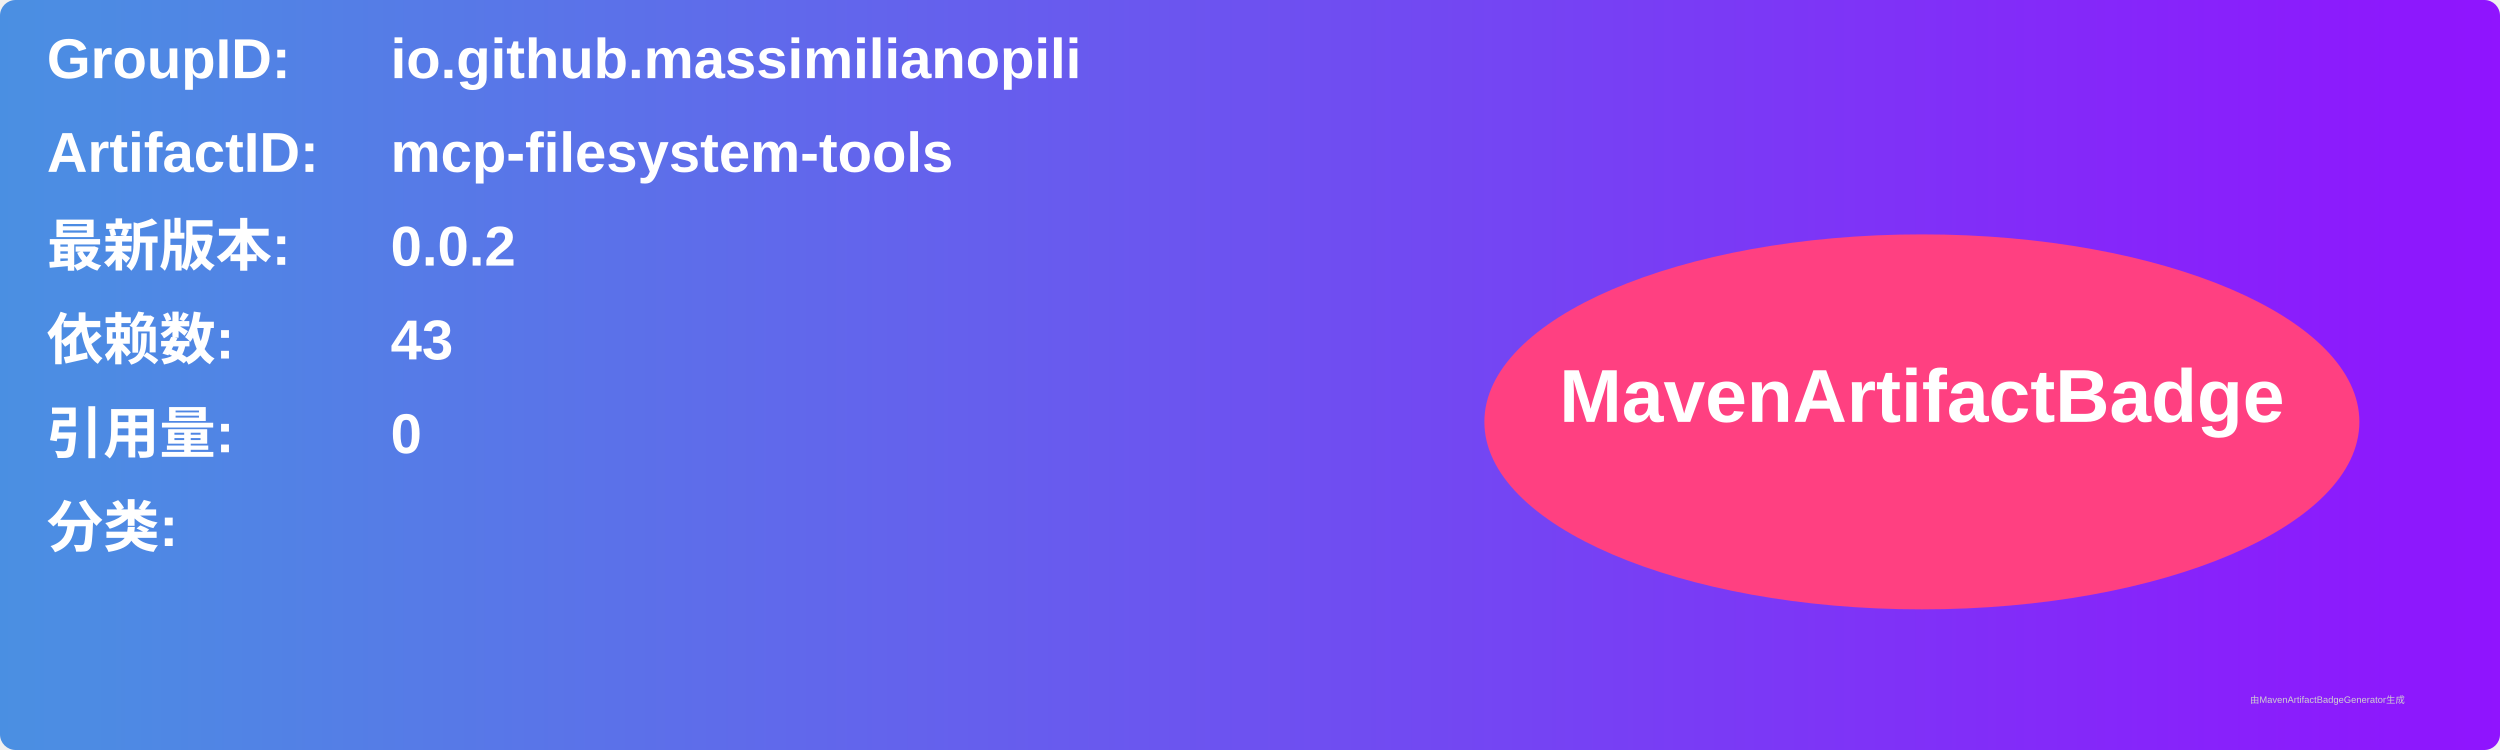
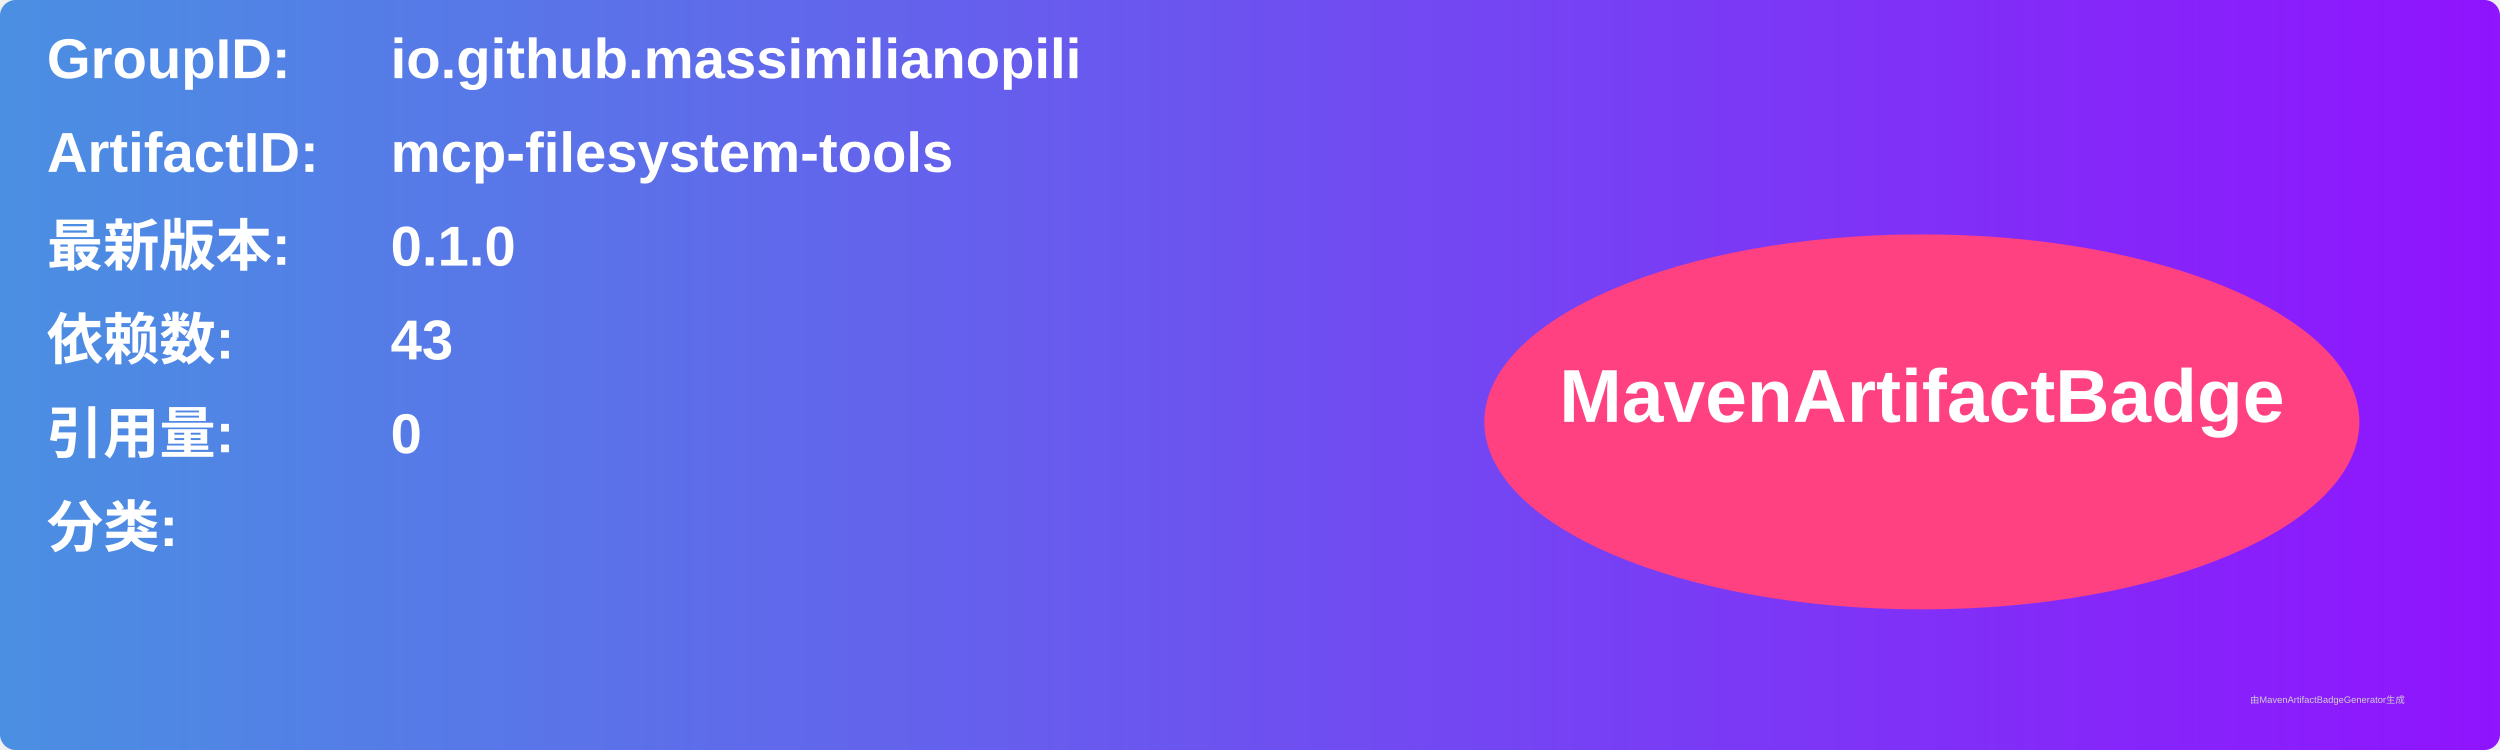
<svg xmlns="http://www.w3.org/2000/svg" width="800" height="240" viewBox="0 0 800 240">
  <linearGradient id="grad" x1="0%" y1="0%" x2="100%" y2="0%">
    <stop offset="0%" stop-color="#4a90e2" />
    <stop offset="100%" stop-color="#9013fe" />
  </linearGradient>
  <rect width="100%" height="100%" rx="5" ry="5" fill="url(#grad)" />
  <g transform="translate(15, 15)">
    <text x="0" y="10" font-family="Arial" font-size="18" fill="white" font-weight="bold" width="260">GroupID:</text>
    <text x="110" y="10" font-family="Arial" font-size="18" fill="white" font-weight="bold" width="460">io.github.massimilianopili</text>
    <text x="0" y="40" font-family="Arial" font-size="18" fill="white" font-weight="bold" width="260">ArtifactID:</text>
    <text x="110" y="40" font-family="Arial" font-size="18" fill="white" font-weight="bold" width="460">mcp-filesystem-tools</text>
    <text x="0" y="70" font-family="Arial" font-size="18" fill="white" font-weight="bold">最新版本:</text>
    <text x="110" y="70" font-family="Arial" font-size="18" fill="white" font-weight="bold">
-       <tspan font-weight="bold">0.0.2</tspan>
+       <tspan font-weight="bold">0.1.0</tspan>
    </text>
    <text x="0" y="100" font-family="Arial" font-size="18" fill="white" font-weight="bold">依赖数: </text>
    <text x="110" y="100" font-family="Arial" font-size="18" fill="white">
      <tspan font-weight="bold">43</tspan>
    </text>
    <text x="0" y="130" font-family="Arial" font-size="18" fill="white" font-weight="bold">引用量: </text>
    <text x="110" y="130" font-family="Arial" font-size="18" fill="white">
      <tspan font-weight="bold">0</tspan>
    </text>
    <text x="0" y="160" font-family="Arial" font-size="18" fill="white" font-weight="bold">分类:</text>
    <text x="10" y="190" font-family="Arial" font-size="10" fill="white">
      <tspan font-weight="bold" />
    </text>
    <ellipse cx="600" cy="120" rx="140" ry="60" fill="#ff4081" />
    <text x="600" y="120" text-anchor="middle" font-family="Arial" font-size="24" fill="white" font-weight="bold">MavenArtifactBadge</text>
  </g>
  <text x="720" y="225" font-family="Arial" font-size="3" fill="#d0d0d0">由MavenArtifactBadgeGenerator生成</text>
</svg>
